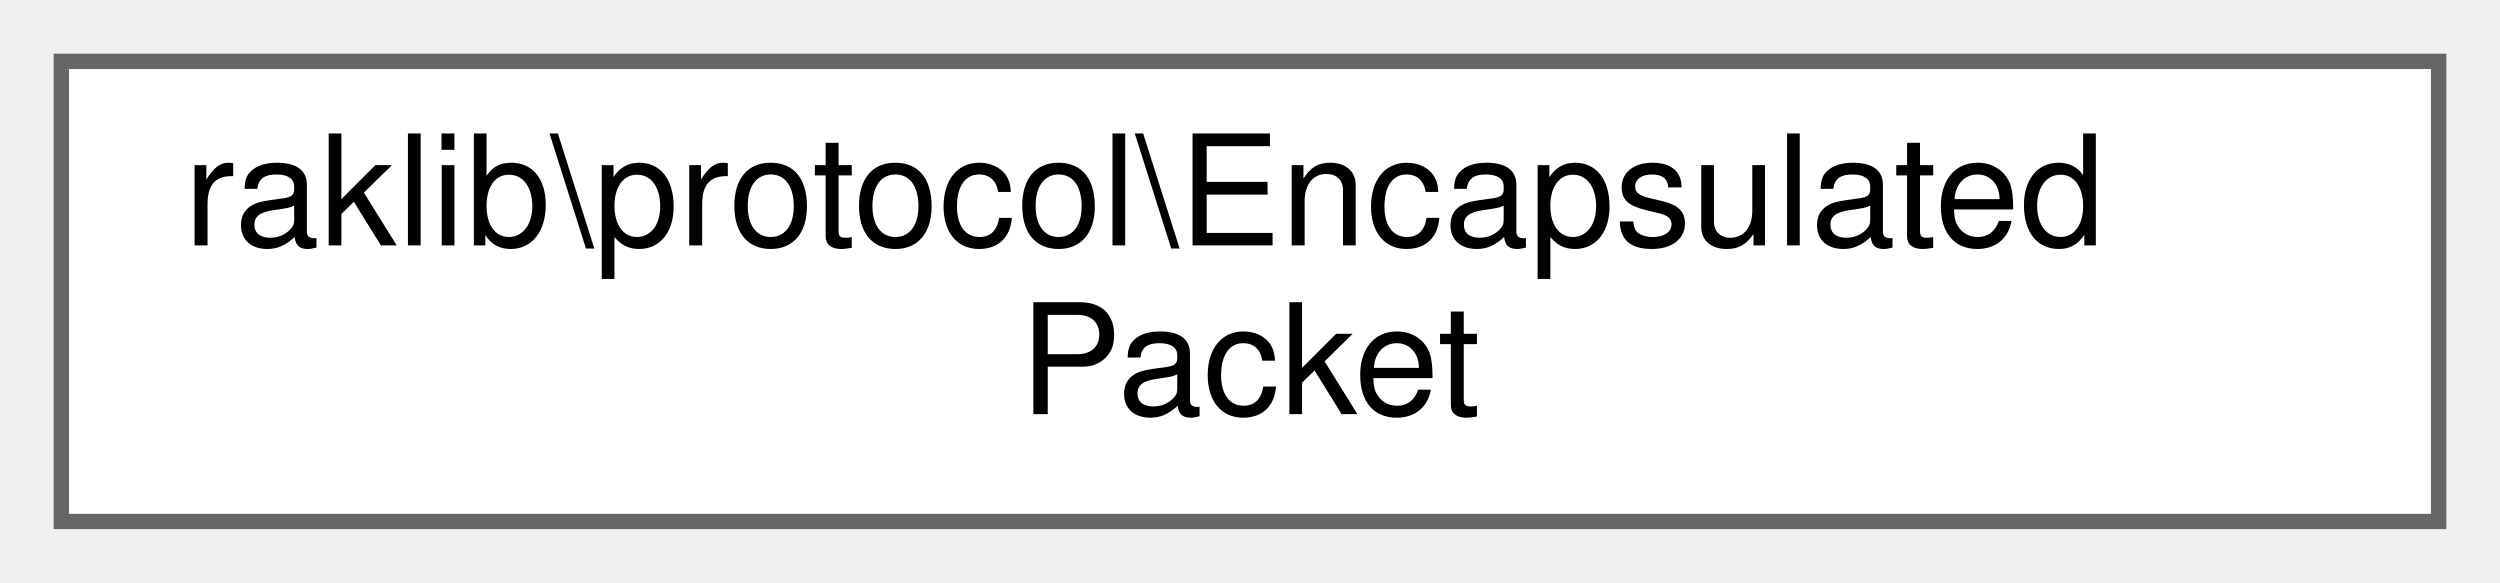
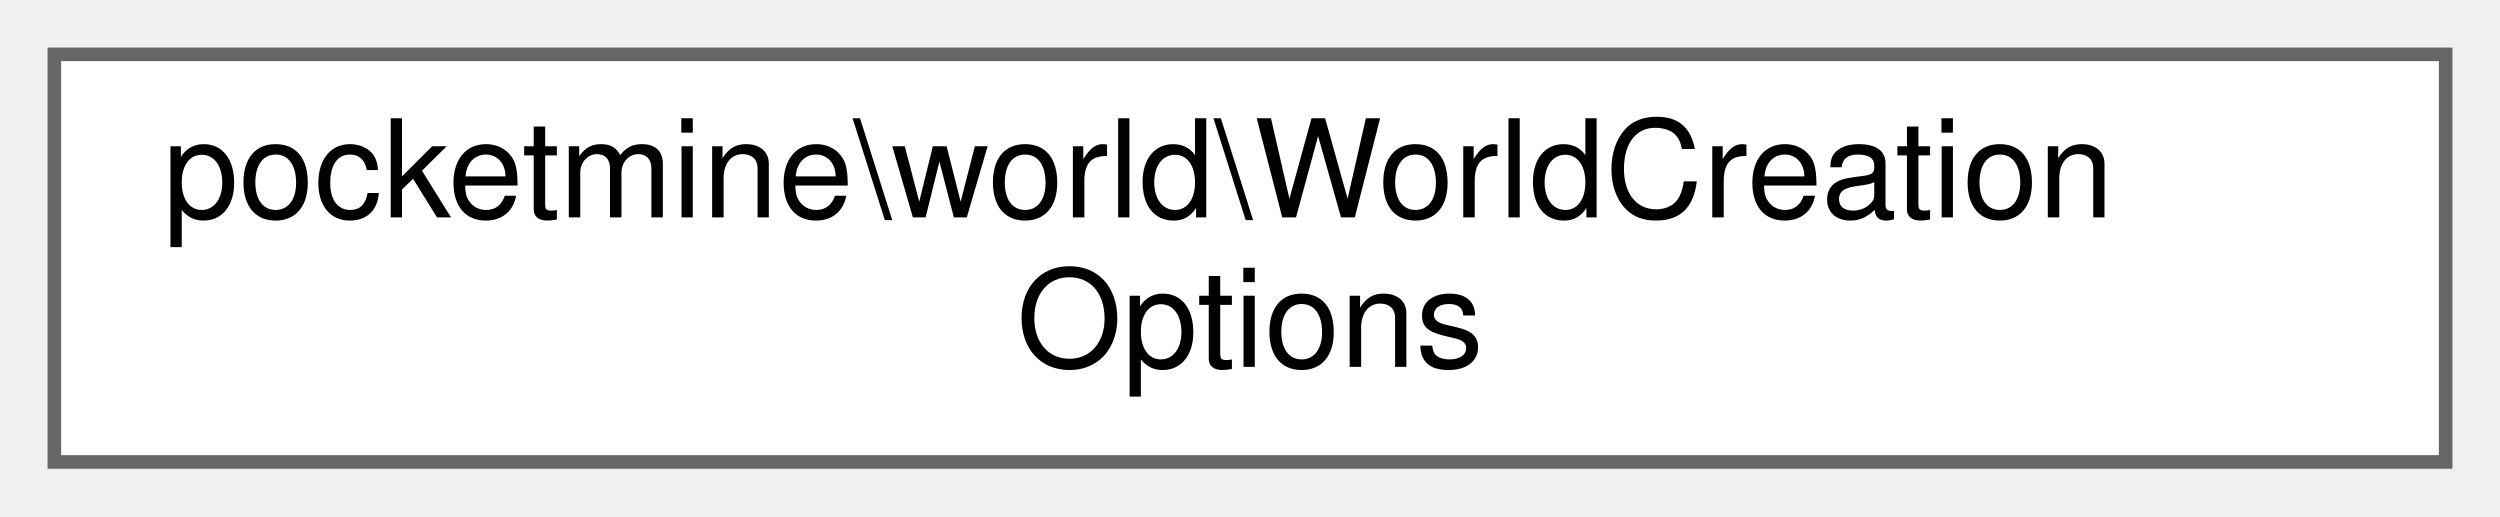
- <svg xmlns="http://www.w3.org/2000/svg" xmlns:xlink="http://www.w3.org/1999/xlink" width="163pt" height="38pt" viewBox="0.00 0.00 163.00 38.00">
+ <svg xmlns="http://www.w3.org/2000/svg" xmlns:xlink="http://www.w3.org/1999/xlink" width="184pt" height="38pt" viewBox="0.00 0.00 184.00 38.00">
  <g id="graph0" class="graph" transform="scale(1 1) rotate(0) translate(4 34)">
    <g id="Node000000" class="node">
      <g id="a_Node000000">
-         <a xlink:href="d2/df9/classraklib_1_1protocol_1_1_encapsulated_packet.html" target="_top" xlink:title=" ">
-           <polygon fill="white" stroke="#666666" points="155,-30 0,-30 0,0 155,0 155,-30" />
-           <text text-anchor="start" x="8" y="-18" font-family="Helvetica,sans-Serif" font-size="10.00">raklib\protocol\Encapsulated</text>
-           <text text-anchor="middle" x="77.5" y="-7" font-family="Helvetica,sans-Serif" font-size="10.00">Packet</text>
+         <a xlink:href="d0/d15/classpocketmine_1_1world_1_1_world_creation_options.html" target="_top" xlink:title=" ">
+           <polygon fill="white" stroke="#666666" points="176,-30 0,-30 0,0 176,0 176,-30" />
+           <text text-anchor="start" x="8" y="-18" font-family="Helvetica,sans-Serif" font-size="10.00">pocketmine\world\WorldCreation</text>
+           <text text-anchor="middle" x="88" y="-7" font-family="Helvetica,sans-Serif" font-size="10.00">Options</text>
        </a>
      </g>
    </g>
  </g>
</svg>
